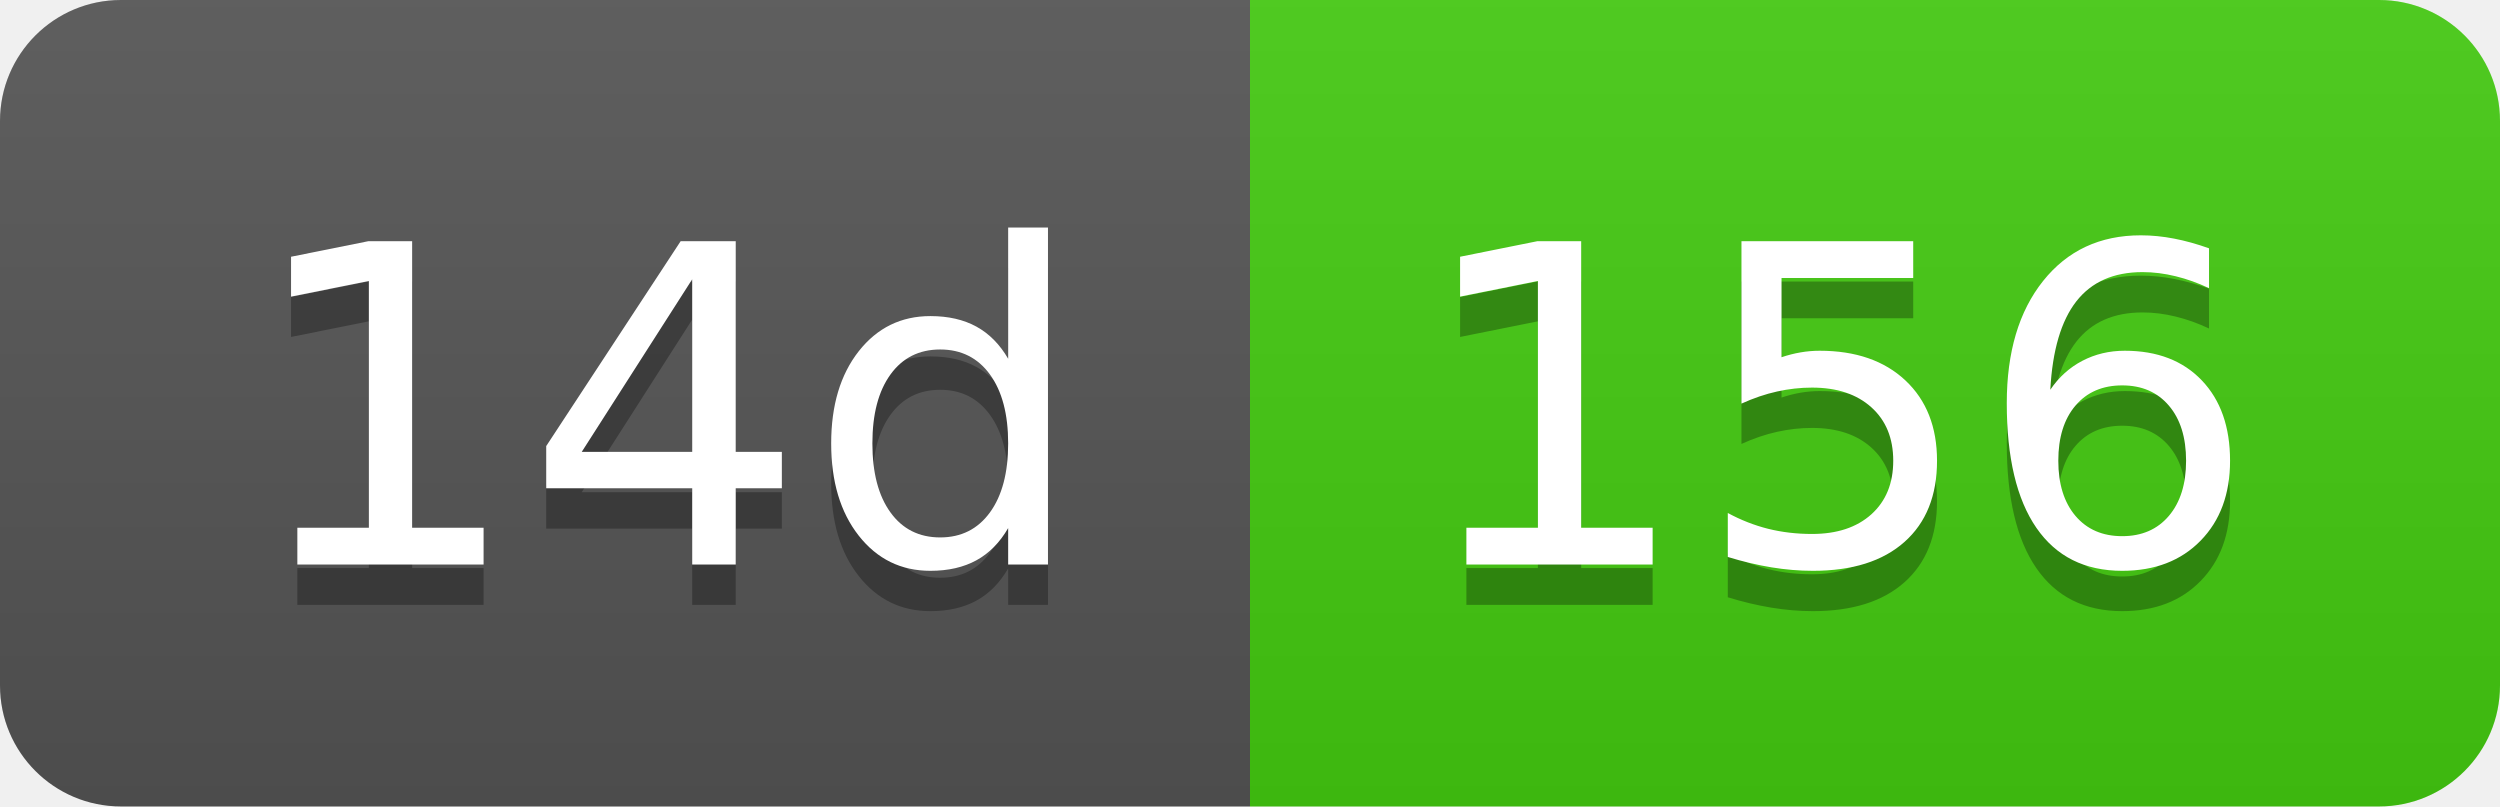
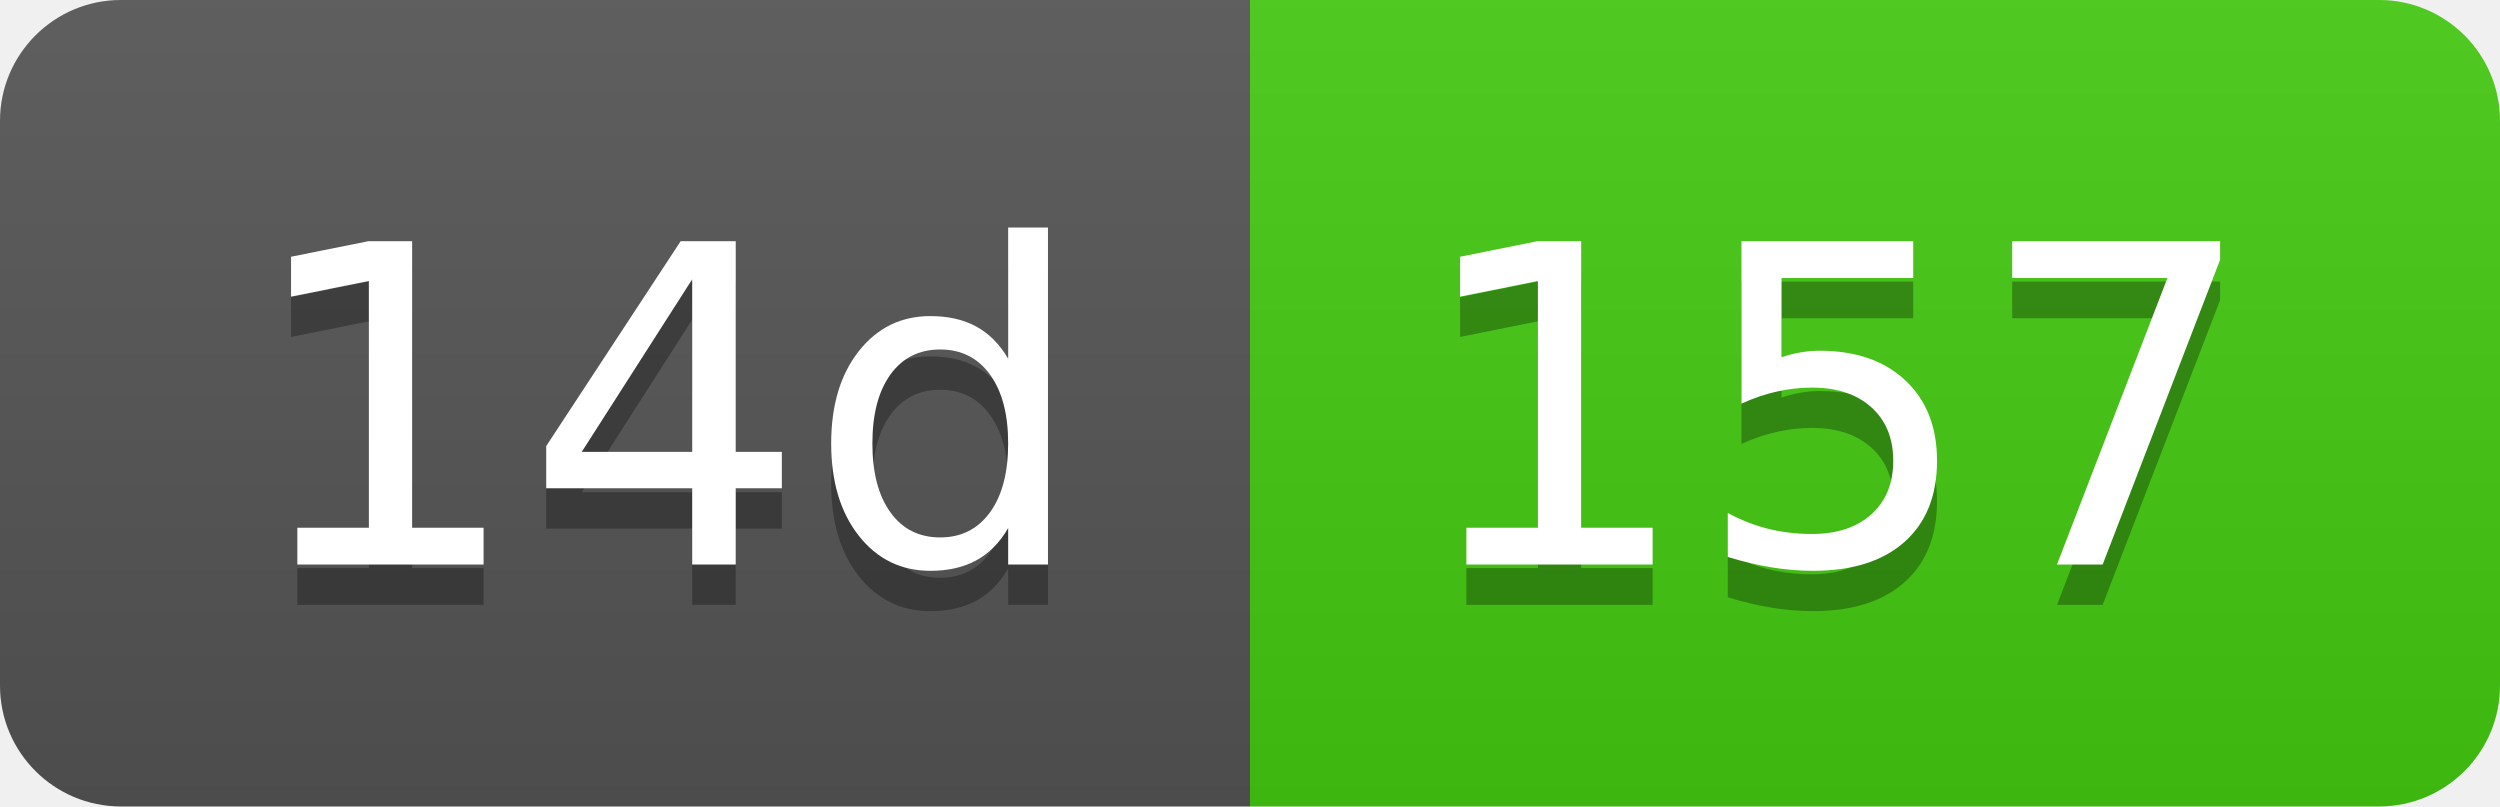
- <svg xmlns="http://www.w3.org/2000/svg" width="62" height="20" role="img" aria-label="14d: 156">
+ <svg xmlns="http://www.w3.org/2000/svg" width="62" height="20" role="img" aria-label="14d: 157">
  <linearGradient id="s" x2="0" y2="100%">
    <stop offset="0" stop-color="#bbb" stop-opacity=".1" />
    <stop offset="1" stop-opacity=".1" />
  </linearGradient>
  <clipPath id="r">
    <rect width="62" height="20" rx="3" fill="#fff" />
  </clipPath>
  <g clip-path="url(#r)">
    <rect width="31" height="20" fill="#555" />
    <rect x="31" width="31" height="20" fill="#4c1" />
    <rect width="62" height="20" fill="url(#s)" />
  </g>
  <g fill="#fff" text-anchor="middle" font-family="Verdana,Geneva,DejaVu Sans,sans-serif" text-rendering="geometricPrecision" font-size="110">
    <text aria-hidden="true" x="165" y="150" fill="#010101" fill-opacity=".3" transform="scale(.1)" textLength="210">14d</text>
    <text x="165" y="140" transform="scale(.1)" fill="#fff" textLength="210">14d</text>
-     <text aria-hidden="true" x="455" y="150" fill="#010101" fill-opacity=".3" transform="scale(.1)" textLength="210">156</text>
-     <text x="455" y="140" transform="scale(.1)" fill="#fff" textLength="210">156</text>
+     <text aria-hidden="true" x="455" y="150" fill="#010101" fill-opacity=".3" transform="scale(.1)" textLength="210">157</text>
+     <text x="455" y="140" transform="scale(.1)" fill="#fff" textLength="210">157</text>
  </g>
</svg>
